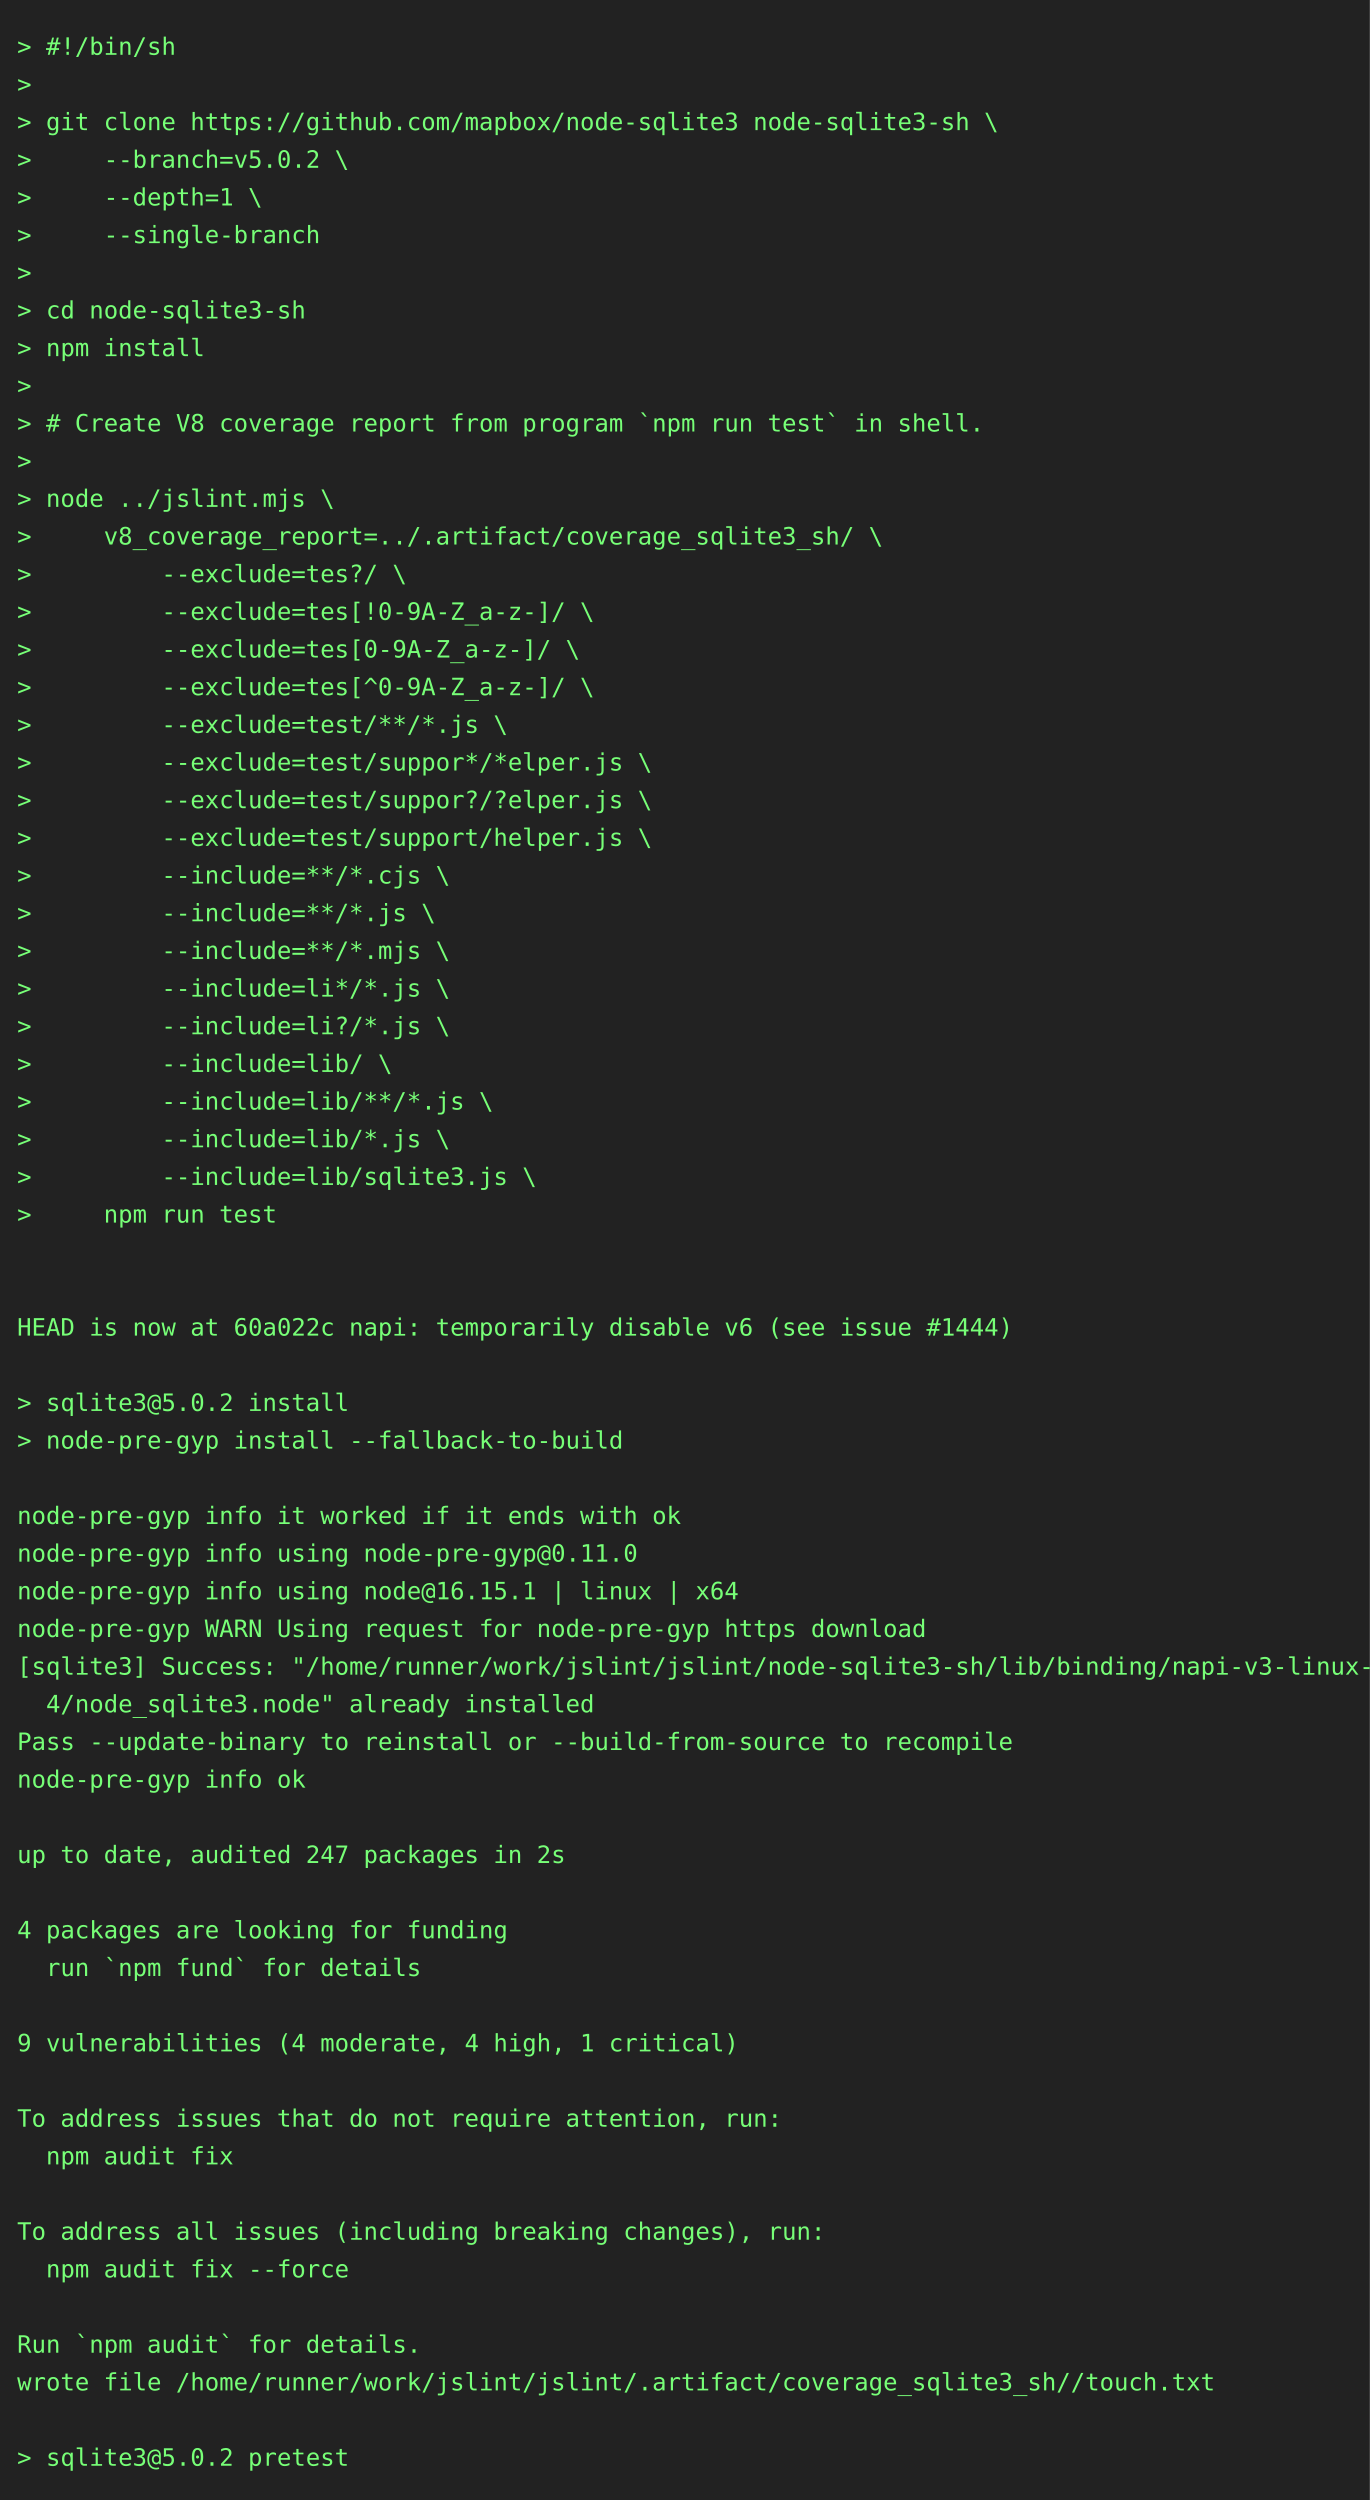
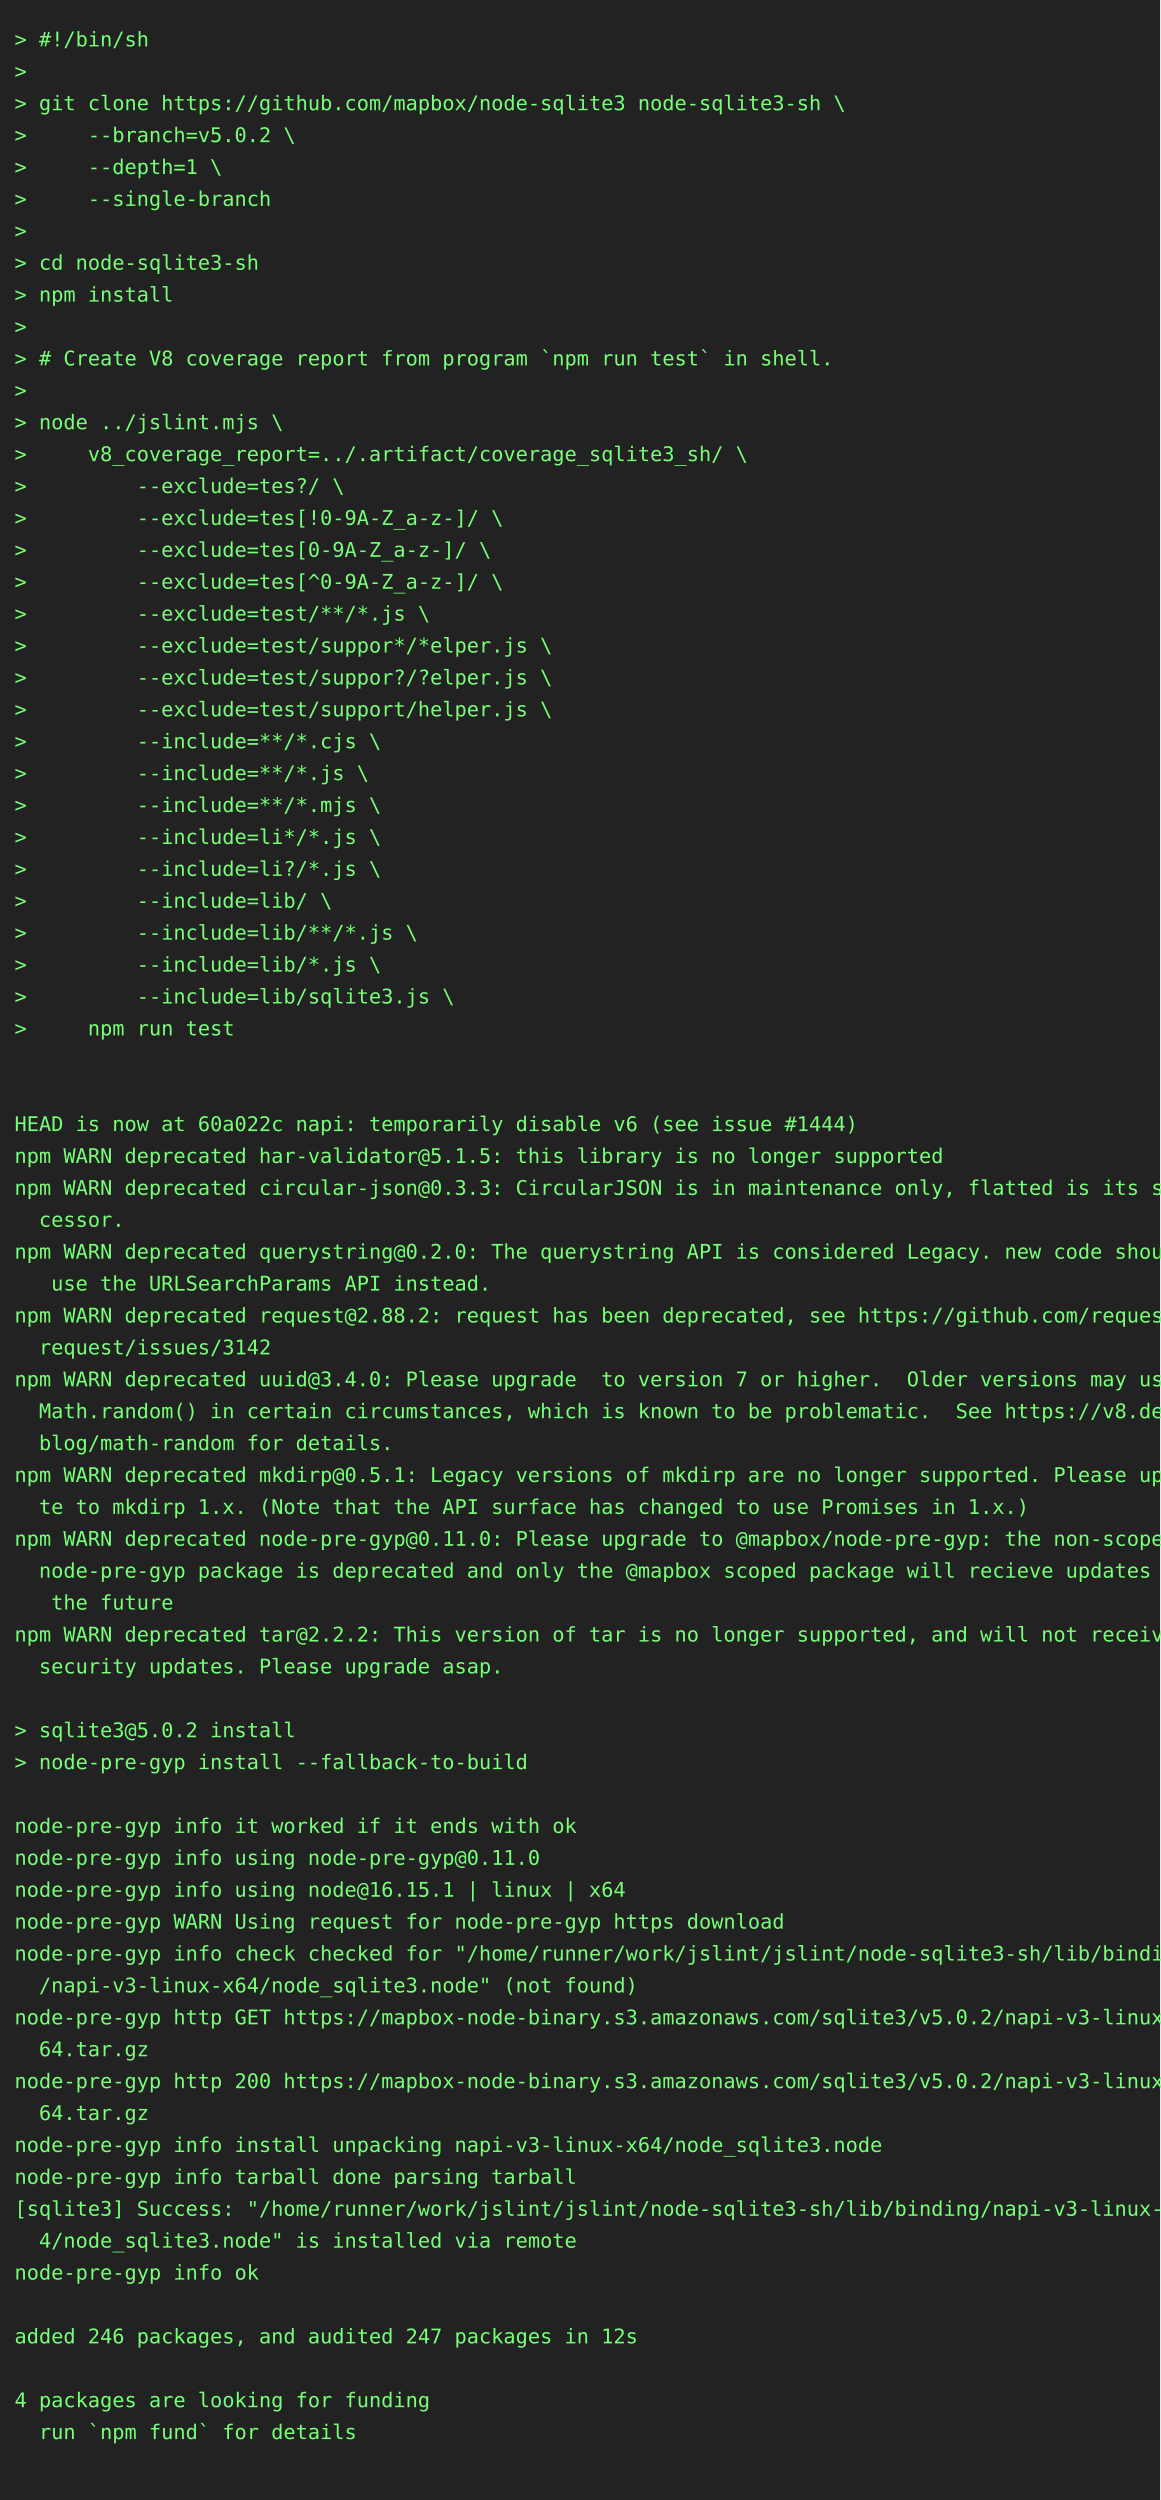
- <svg xmlns="http://www.w3.org/2000/svg" height="1460" width="800">
-   <rect height="1460" fill="#222" width="800" />
+ <svg xmlns="http://www.w3.org/2000/svg" height="1724" width="800">
+   <rect height="1724" fill="#222" width="800" />
  <text fill="#7f7" font-family="consolas, menlo, monospace" font-size="14" xml:space="preserve">
    <tspan lengthAdjust="spacingAndGlyphs" textLength="768" x="10" y="32">&gt; #!/bin/sh                                                                                      </tspan>
    <tspan lengthAdjust="spacingAndGlyphs" textLength="768" x="10" y="54">&gt;                                                                                                </tspan>
    <tspan lengthAdjust="spacingAndGlyphs" textLength="768" x="10" y="76">&gt; git clone https://github.com/mapbox/node-sqlite3 node-sqlite3-sh \                             </tspan>
    <tspan lengthAdjust="spacingAndGlyphs" textLength="768" x="10" y="98">&gt;     --branch=v5.0.2 \                                                                          </tspan>
    <tspan lengthAdjust="spacingAndGlyphs" textLength="768" x="10" y="120">&gt;     --depth=1 \                                                                                </tspan>
    <tspan lengthAdjust="spacingAndGlyphs" textLength="768" x="10" y="142">&gt;     --single-branch                                                                            </tspan>
    <tspan lengthAdjust="spacingAndGlyphs" textLength="768" x="10" y="164">&gt;                                                                                                </tspan>
    <tspan lengthAdjust="spacingAndGlyphs" textLength="768" x="10" y="186">&gt; cd node-sqlite3-sh                                                                             </tspan>
    <tspan lengthAdjust="spacingAndGlyphs" textLength="768" x="10" y="208">&gt; npm install                                                                                    </tspan>
    <tspan lengthAdjust="spacingAndGlyphs" textLength="768" x="10" y="230">&gt;                                                                                                </tspan>
    <tspan lengthAdjust="spacingAndGlyphs" textLength="768" x="10" y="252">&gt; # Create V8 coverage report from program `npm run test` in shell.                              </tspan>
    <tspan lengthAdjust="spacingAndGlyphs" textLength="768" x="10" y="274">&gt;                                                                                                </tspan>
    <tspan lengthAdjust="spacingAndGlyphs" textLength="768" x="10" y="296">&gt; node ../jslint.mjs \                                                                           </tspan>
    <tspan lengthAdjust="spacingAndGlyphs" textLength="768" x="10" y="318">&gt;     v8_coverage_report=../.artifact/coverage_sqlite3_sh/ \                                     </tspan>
    <tspan lengthAdjust="spacingAndGlyphs" textLength="768" x="10" y="340">&gt;         --exclude=tes?/ \                                                                      </tspan>
    <tspan lengthAdjust="spacingAndGlyphs" textLength="768" x="10" y="362">&gt;         --exclude=tes[!0-9A-Z_a-z-]/ \                                                         </tspan>
    <tspan lengthAdjust="spacingAndGlyphs" textLength="768" x="10" y="384">&gt;         --exclude=tes[0-9A-Z_a-z-]/ \                                                          </tspan>
    <tspan lengthAdjust="spacingAndGlyphs" textLength="768" x="10" y="406">&gt;         --exclude=tes[^0-9A-Z_a-z-]/ \                                                         </tspan>
    <tspan lengthAdjust="spacingAndGlyphs" textLength="768" x="10" y="428">&gt;         --exclude=test/**/*.js \                                                               </tspan>
    <tspan lengthAdjust="spacingAndGlyphs" textLength="768" x="10" y="450">&gt;         --exclude=test/suppor*/*elper.js \                                                     </tspan>
    <tspan lengthAdjust="spacingAndGlyphs" textLength="768" x="10" y="472">&gt;         --exclude=test/suppor?/?elper.js \                                                     </tspan>
    <tspan lengthAdjust="spacingAndGlyphs" textLength="768" x="10" y="494">&gt;         --exclude=test/support/helper.js \                                                     </tspan>
    <tspan lengthAdjust="spacingAndGlyphs" textLength="768" x="10" y="516">&gt;         --include=**/*.cjs \                                                                   </tspan>
    <tspan lengthAdjust="spacingAndGlyphs" textLength="768" x="10" y="538">&gt;         --include=**/*.js \                                                                    </tspan>
    <tspan lengthAdjust="spacingAndGlyphs" textLength="768" x="10" y="560">&gt;         --include=**/*.mjs \                                                                   </tspan>
    <tspan lengthAdjust="spacingAndGlyphs" textLength="768" x="10" y="582">&gt;         --include=li*/*.js \                                                                   </tspan>
    <tspan lengthAdjust="spacingAndGlyphs" textLength="768" x="10" y="604">&gt;         --include=li?/*.js \                                                                   </tspan>
    <tspan lengthAdjust="spacingAndGlyphs" textLength="768" x="10" y="626">&gt;         --include=lib/ \                                                                       </tspan>
    <tspan lengthAdjust="spacingAndGlyphs" textLength="768" x="10" y="648">&gt;         --include=lib/**/*.js \                                                                </tspan>
    <tspan lengthAdjust="spacingAndGlyphs" textLength="768" x="10" y="670">&gt;         --include=lib/*.js \                                                                   </tspan>
    <tspan lengthAdjust="spacingAndGlyphs" textLength="768" x="10" y="692">&gt;         --include=lib/sqlite3.js \                                                             </tspan>
    <tspan lengthAdjust="spacingAndGlyphs" textLength="768" x="10" y="714">&gt;     npm run test                                                                               </tspan>
    <tspan lengthAdjust="spacingAndGlyphs" textLength="768" x="10" y="736">                                                                                                 </tspan>
    <tspan lengthAdjust="spacingAndGlyphs" textLength="768" x="10" y="758">                                                                                                 </tspan>
    <tspan lengthAdjust="spacingAndGlyphs" textLength="768" x="10" y="780">HEAD is now at 60a022c napi: temporarily disable v6 (see issue #1444)                            </tspan>
-     <tspan lengthAdjust="spacingAndGlyphs" textLength="768" x="10" y="802">                                                                                                 </tspan>
-     <tspan lengthAdjust="spacingAndGlyphs" textLength="768" x="10" y="824">&gt; sqlite3@5.0.2 install                                                                          </tspan>
-     <tspan lengthAdjust="spacingAndGlyphs" textLength="768" x="10" y="846">&gt; node-pre-gyp install --fallback-to-build                                                       </tspan>
-     <tspan lengthAdjust="spacingAndGlyphs" textLength="768" x="10" y="868">                                                                                                 </tspan>
-     <tspan lengthAdjust="spacingAndGlyphs" textLength="768" x="10" y="890">node-pre-gyp info it worked if it ends with ok                                                   </tspan>
-     <tspan lengthAdjust="spacingAndGlyphs" textLength="768" x="10" y="912">node-pre-gyp info using node-pre-gyp@0.11.0                                                      </tspan>
-     <tspan lengthAdjust="spacingAndGlyphs" textLength="768" x="10" y="934">node-pre-gyp info using node@16.15.1 | linux | x64                                               </tspan>
-     <tspan lengthAdjust="spacingAndGlyphs" textLength="768" x="10" y="956">node-pre-gyp WARN Using request for node-pre-gyp https download                                  </tspan>
-     <tspan lengthAdjust="spacingAndGlyphs" textLength="768" x="10" y="978">[sqlite3] Success: "/home/runner/work/jslint/jslint/node-sqlite3-sh/lib/binding/napi-v3-linux-x6\</tspan>
-     <tspan lengthAdjust="spacingAndGlyphs" textLength="768" x="10" y="1000">  4/node_sqlite3.node" already installed                                                         </tspan>
-     <tspan lengthAdjust="spacingAndGlyphs" textLength="768" x="10" y="1022">Pass --update-binary to reinstall or --build-from-source to recompile                            </tspan>
-     <tspan lengthAdjust="spacingAndGlyphs" textLength="768" x="10" y="1044">node-pre-gyp info ok                                                                             </tspan>
-     <tspan lengthAdjust="spacingAndGlyphs" textLength="768" x="10" y="1066">                                                                                                 </tspan>
-     <tspan lengthAdjust="spacingAndGlyphs" textLength="768" x="10" y="1088">up to date, audited 247 packages in 2s                                                           </tspan>
-     <tspan lengthAdjust="spacingAndGlyphs" textLength="768" x="10" y="1110">                                                                                                 </tspan>
-     <tspan lengthAdjust="spacingAndGlyphs" textLength="768" x="10" y="1132">4 packages are looking for funding                                                               </tspan>
-     <tspan lengthAdjust="spacingAndGlyphs" textLength="768" x="10" y="1154">  run `npm fund` for details                                                                     </tspan>
+     <tspan lengthAdjust="spacingAndGlyphs" textLength="768" x="10" y="802">npm WARN deprecated har-validator@5.1.5: this library is no longer supported                     </tspan>
+     <tspan lengthAdjust="spacingAndGlyphs" textLength="768" x="10" y="824">npm WARN deprecated circular-json@0.3.3: CircularJSON is in maintenance only, flatted is its suc\</tspan>
+     <tspan lengthAdjust="spacingAndGlyphs" textLength="768" x="10" y="846">  cessor.                                                                                        </tspan>
+     <tspan lengthAdjust="spacingAndGlyphs" textLength="768" x="10" y="868">npm WARN deprecated querystring@0.2.0: The querystring API is considered Legacy. new code should\</tspan>
+     <tspan lengthAdjust="spacingAndGlyphs" textLength="768" x="10" y="890">   use the URLSearchParams API instead.                                                          </tspan>
+     <tspan lengthAdjust="spacingAndGlyphs" textLength="768" x="10" y="912">npm WARN deprecated request@2.88.2: request has been deprecated, see https://github.com/request/\</tspan>
+     <tspan lengthAdjust="spacingAndGlyphs" textLength="768" x="10" y="934">  request/issues/3142                                                                            </tspan>
+     <tspan lengthAdjust="spacingAndGlyphs" textLength="768" x="10" y="956">npm WARN deprecated uuid@3.4.0: Please upgrade  to version 7 or higher.  Older versions may use \</tspan>
+     <tspan lengthAdjust="spacingAndGlyphs" textLength="768" x="10" y="978">  Math.random() in certain circumstances, which is known to be problematic.  See https://v8.dev/\</tspan>
+     <tspan lengthAdjust="spacingAndGlyphs" textLength="768" x="10" y="1000">  blog/math-random for details.                                                                  </tspan>
+     <tspan lengthAdjust="spacingAndGlyphs" textLength="768" x="10" y="1022">npm WARN deprecated mkdirp@0.5.1: Legacy versions of mkdirp are no longer supported. Please upda\</tspan>
+     <tspan lengthAdjust="spacingAndGlyphs" textLength="768" x="10" y="1044">  te to mkdirp 1.x. (Note that the API surface has changed to use Promises in 1.x.)              </tspan>
+     <tspan lengthAdjust="spacingAndGlyphs" textLength="768" x="10" y="1066">npm WARN deprecated node-pre-gyp@0.11.0: Please upgrade to @mapbox/node-pre-gyp: the non-scoped \</tspan>
+     <tspan lengthAdjust="spacingAndGlyphs" textLength="768" x="10" y="1088">  node-pre-gyp package is deprecated and only the @mapbox scoped package will recieve updates in\</tspan>
+     <tspan lengthAdjust="spacingAndGlyphs" textLength="768" x="10" y="1110">   the future                                                                                    </tspan>
+     <tspan lengthAdjust="spacingAndGlyphs" textLength="768" x="10" y="1132">npm WARN deprecated tar@2.2.2: This version of tar is no longer supported, and will not receive \</tspan>
+     <tspan lengthAdjust="spacingAndGlyphs" textLength="768" x="10" y="1154">  security updates. Please upgrade asap.                                                         </tspan>
    <tspan lengthAdjust="spacingAndGlyphs" textLength="768" x="10" y="1176">                                                                                                 </tspan>
-     <tspan lengthAdjust="spacingAndGlyphs" textLength="768" x="10" y="1198">9 vulnerabilities (4 moderate, 4 high, 1 critical)                                               </tspan>
-     <tspan lengthAdjust="spacingAndGlyphs" textLength="768" x="10" y="1220">                                                                                                 </tspan>
-     <tspan lengthAdjust="spacingAndGlyphs" textLength="768" x="10" y="1242">To address issues that do not require attention, run:                                            </tspan>
-     <tspan lengthAdjust="spacingAndGlyphs" textLength="768" x="10" y="1264">  npm audit fix                                                                                  </tspan>
-     <tspan lengthAdjust="spacingAndGlyphs" textLength="768" x="10" y="1286">                                                                                                 </tspan>
-     <tspan lengthAdjust="spacingAndGlyphs" textLength="768" x="10" y="1308">To address all issues (including breaking changes), run:                                         </tspan>
-     <tspan lengthAdjust="spacingAndGlyphs" textLength="768" x="10" y="1330">  npm audit fix --force                                                                          </tspan>
-     <tspan lengthAdjust="spacingAndGlyphs" textLength="768" x="10" y="1352">                                                                                                 </tspan>
-     <tspan lengthAdjust="spacingAndGlyphs" textLength="768" x="10" y="1374">Run `npm audit` for details.                                                                     </tspan>
-     <tspan lengthAdjust="spacingAndGlyphs" textLength="768" x="10" y="1396">wrote file /home/runner/work/jslint/jslint/.artifact/coverage_sqlite3_sh//touch.txt              </tspan>
-     <tspan lengthAdjust="spacingAndGlyphs" textLength="768" x="10" y="1418">                                                                                                 </tspan>
-     <tspan lengthAdjust="spacingAndGlyphs" textLength="768" x="10" y="1440">&gt; sqlite3@5.0.2 pretest                                                                          </tspan>
+     <tspan lengthAdjust="spacingAndGlyphs" textLength="768" x="10" y="1198">&gt; sqlite3@5.0.2 install                                                                          </tspan>
+     <tspan lengthAdjust="spacingAndGlyphs" textLength="768" x="10" y="1220">&gt; node-pre-gyp install --fallback-to-build                                                       </tspan>
+     <tspan lengthAdjust="spacingAndGlyphs" textLength="768" x="10" y="1242">                                                                                                 </tspan>
+     <tspan lengthAdjust="spacingAndGlyphs" textLength="768" x="10" y="1264">node-pre-gyp info it worked if it ends with ok                                                   </tspan>
+     <tspan lengthAdjust="spacingAndGlyphs" textLength="768" x="10" y="1286">node-pre-gyp info using node-pre-gyp@0.11.0                                                      </tspan>
+     <tspan lengthAdjust="spacingAndGlyphs" textLength="768" x="10" y="1308">node-pre-gyp info using node@16.15.1 | linux | x64                                               </tspan>
+     <tspan lengthAdjust="spacingAndGlyphs" textLength="768" x="10" y="1330">node-pre-gyp WARN Using request for node-pre-gyp https download                                  </tspan>
+     <tspan lengthAdjust="spacingAndGlyphs" textLength="768" x="10" y="1352">node-pre-gyp info check checked for "/home/runner/work/jslint/jslint/node-sqlite3-sh/lib/binding\</tspan>
+     <tspan lengthAdjust="spacingAndGlyphs" textLength="768" x="10" y="1374">  /napi-v3-linux-x64/node_sqlite3.node" (not found)                                              </tspan>
+     <tspan lengthAdjust="spacingAndGlyphs" textLength="768" x="10" y="1396">node-pre-gyp http GET https://mapbox-node-binary.s3.amazonaws.com/sqlite3/v5.0.2/napi-v3-linux-x\</tspan>
+     <tspan lengthAdjust="spacingAndGlyphs" textLength="768" x="10" y="1418">  64.tar.gz                                                                                      </tspan>
+     <tspan lengthAdjust="spacingAndGlyphs" textLength="768" x="10" y="1440">node-pre-gyp http 200 https://mapbox-node-binary.s3.amazonaws.com/sqlite3/v5.0.2/napi-v3-linux-x\</tspan>
+     <tspan lengthAdjust="spacingAndGlyphs" textLength="768" x="10" y="1462">  64.tar.gz                                                                                      </tspan>
+     <tspan lengthAdjust="spacingAndGlyphs" textLength="768" x="10" y="1484">node-pre-gyp info install unpacking napi-v3-linux-x64/node_sqlite3.node                          </tspan>
+     <tspan lengthAdjust="spacingAndGlyphs" textLength="768" x="10" y="1506">node-pre-gyp info tarball done parsing tarball                                                   </tspan>
+     <tspan lengthAdjust="spacingAndGlyphs" textLength="768" x="10" y="1528">[sqlite3] Success: "/home/runner/work/jslint/jslint/node-sqlite3-sh/lib/binding/napi-v3-linux-x6\</tspan>
+     <tspan lengthAdjust="spacingAndGlyphs" textLength="768" x="10" y="1550">  4/node_sqlite3.node" is installed via remote                                                   </tspan>
+     <tspan lengthAdjust="spacingAndGlyphs" textLength="768" x="10" y="1572">node-pre-gyp info ok                                                                             </tspan>
+     <tspan lengthAdjust="spacingAndGlyphs" textLength="768" x="10" y="1594">                                                                                                 </tspan>
+     <tspan lengthAdjust="spacingAndGlyphs" textLength="768" x="10" y="1616">added 246 packages, and audited 247 packages in 12s                                              </tspan>
+     <tspan lengthAdjust="spacingAndGlyphs" textLength="768" x="10" y="1638">                                                                                                 </tspan>
+     <tspan lengthAdjust="spacingAndGlyphs" textLength="768" x="10" y="1660">4 packages are looking for funding                                                               </tspan>
+     <tspan lengthAdjust="spacingAndGlyphs" textLength="768" x="10" y="1682">  run `npm fund` for details                                                                     </tspan>
+     <tspan lengthAdjust="spacingAndGlyphs" textLength="768" x="10" y="1704">                                                                                                 </tspan>
  </text>
</svg>
